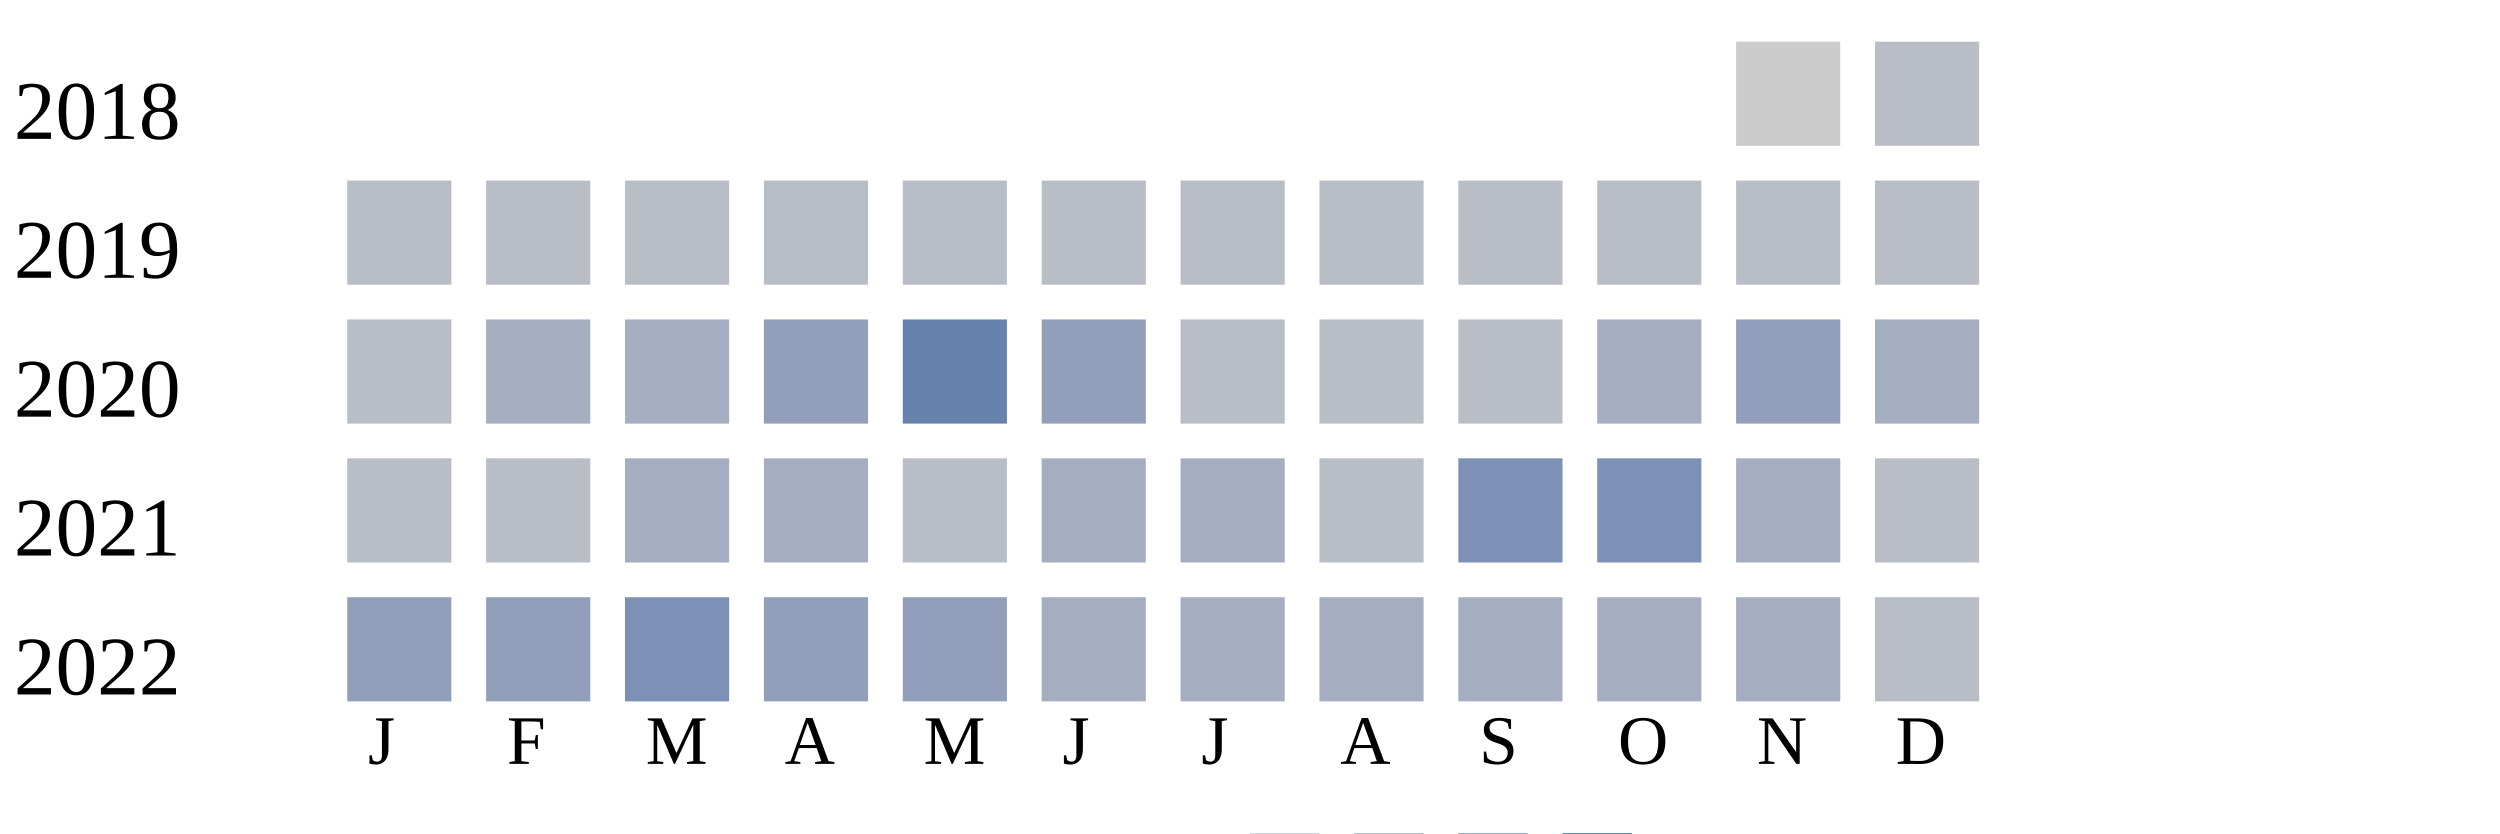
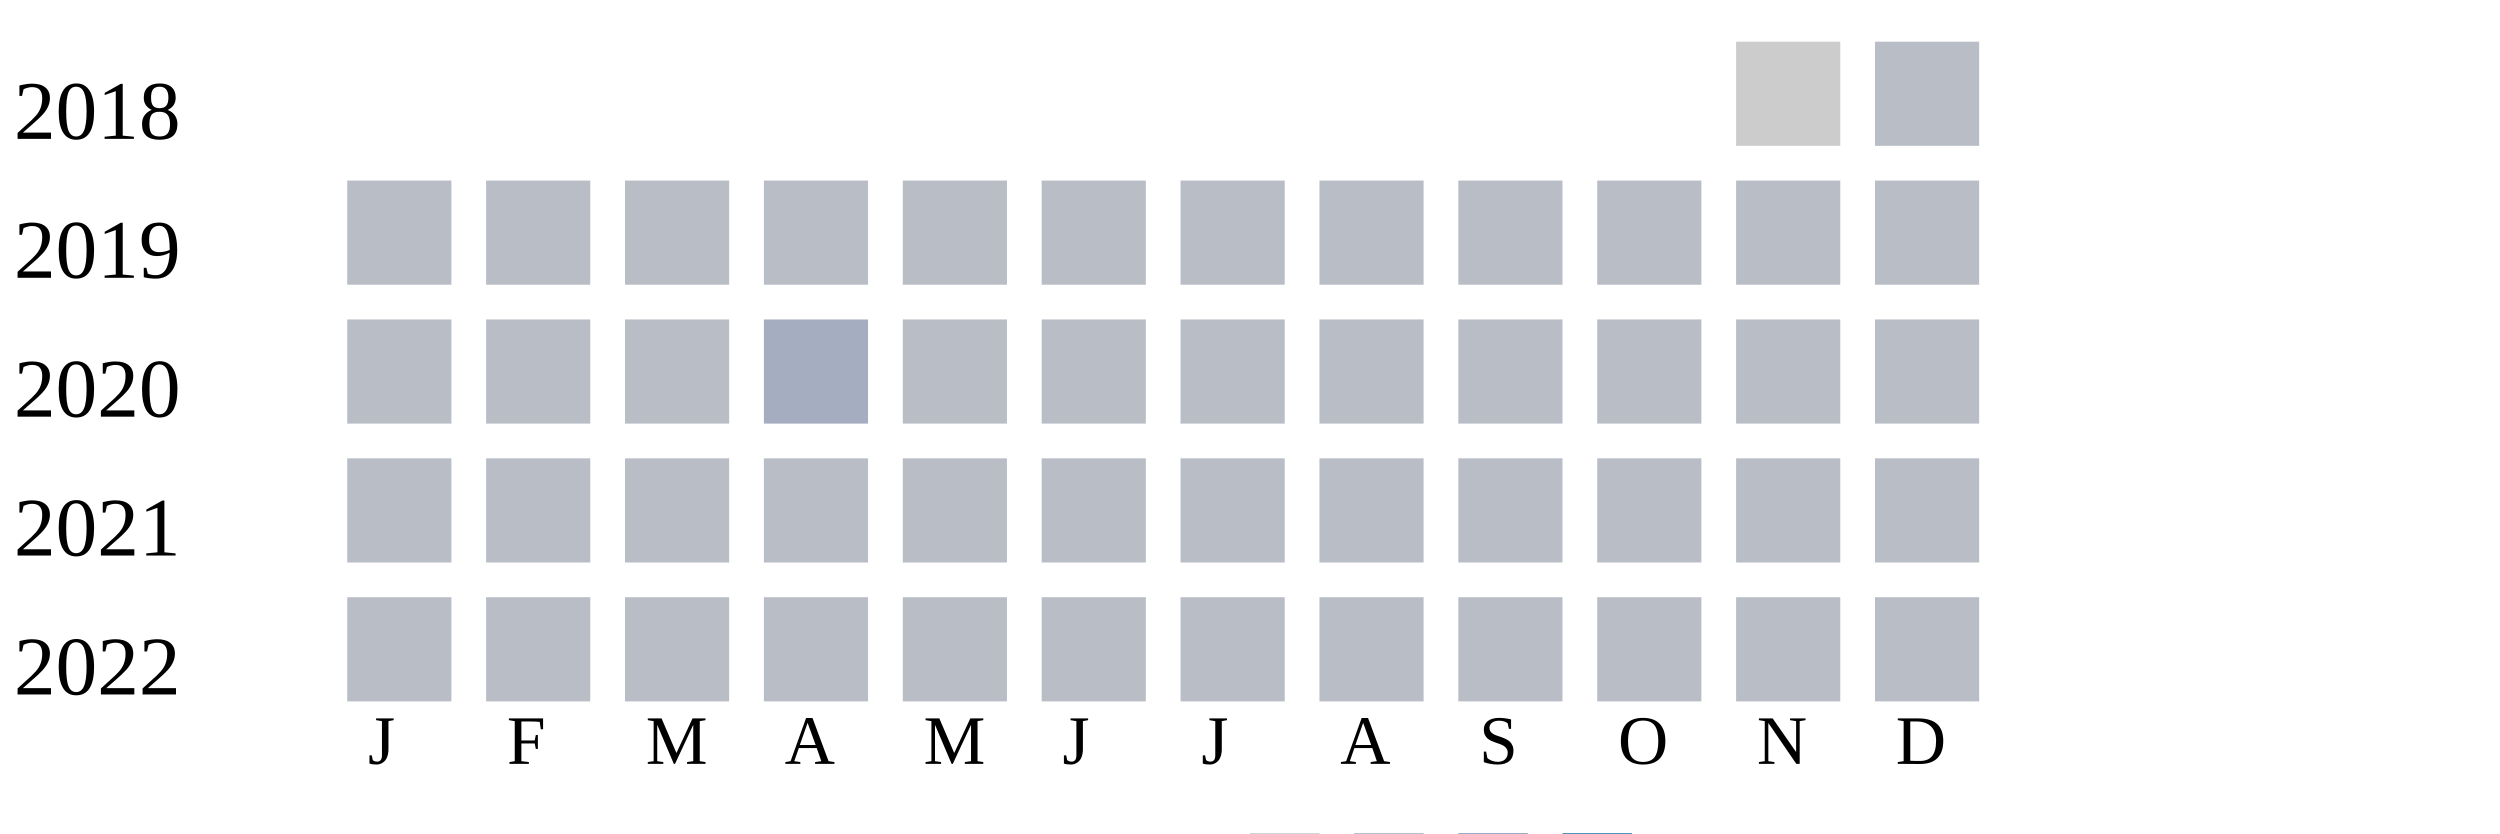
<svg xmlns="http://www.w3.org/2000/svg" width="360" height="120">
  <g transform="translate(0 0)">
    <text x="2" y="20">2018</text>
    <rect x="250" y="6" width="15" height="15" fill="#cccccc" />
    <rect x="270" y="6" width="15" height="15" fill="#b9bdc6" />
  </g>
  <g transform="translate(0 20)">
    <text x="2" y="20">2019</text>
    <rect x="50" y="6" width="15" height="15" fill="#b9bdc6" />
    <rect x="70" y="6" width="15" height="15" fill="#b9bdc6" />
    <rect x="90" y="6" width="15" height="15" fill="#b9bdc6" />
    <rect x="110" y="6" width="15" height="15" fill="#b9bdc6" />
    <rect x="130" y="6" width="15" height="15" fill="#b9bdc6" />
    <rect x="150" y="6" width="15" height="15" fill="#b9bdc6" />
    <rect x="170" y="6" width="15" height="15" fill="#b9bdc6" />
    <rect x="190" y="6" width="15" height="15" fill="#b9bdc6" />
    <rect x="210" y="6" width="15" height="15" fill="#b9bdc6" />
    <rect x="230" y="6" width="15" height="15" fill="#b9bdc6" />
    <rect x="250" y="6" width="15" height="15" fill="#b9bdc6" />
    <rect x="270" y="6" width="15" height="15" fill="#b9bdc6" />
  </g>
  <g transform="translate(0 40)">
    <text x="2" y="20">2020</text>
    <rect x="50" y="6" width="15" height="15" fill="#b9bdc6" />
-     <rect x="70" y="6" width="15" height="15" fill="#a5aec0" />
-     <rect x="90" y="6" width="15" height="15" fill="#a5aec0" />
-     <rect x="110" y="6" width="15" height="15" fill="#919fba" />
-     <rect x="130" y="6" width="15" height="15" fill="#6882ae" />
-     <rect x="150" y="6" width="15" height="15" fill="#919fba" />
+     <rect x="70" y="6" width="15" height="15" fill="#b9bdc6" />
+     <rect x="90" y="6" width="15" height="15" fill="#b9bdc6" />
+     <rect x="110" y="6" width="15" height="15" fill="#a5aec0" />
+     <rect x="130" y="6" width="15" height="15" fill="#b9bdc6" />
+     <rect x="150" y="6" width="15" height="15" fill="#b9bdc6" />
    <rect x="170" y="6" width="15" height="15" fill="#b9bdc6" />
    <rect x="190" y="6" width="15" height="15" fill="#b9bdc6" />
    <rect x="210" y="6" width="15" height="15" fill="#b9bdc6" />
-     <rect x="230" y="6" width="15" height="15" fill="#a5aec0" />
-     <rect x="250" y="6" width="15" height="15" fill="#919fba" />
-     <rect x="270" y="6" width="15" height="15" fill="#a5aec0" />
+     <rect x="230" y="6" width="15" height="15" fill="#b9bdc6" />
+     <rect x="250" y="6" width="15" height="15" fill="#b9bdc6" />
+     <rect x="270" y="6" width="15" height="15" fill="#b9bdc6" />
  </g>
  <g transform="translate(0 60)">
    <text x="2" y="20">2021</text>
    <rect x="50" y="6" width="15" height="15" fill="#b9bdc6" />
    <rect x="70" y="6" width="15" height="15" fill="#b9bdc6" />
-     <rect x="90" y="6" width="15" height="15" fill="#a5aec0" />
-     <rect x="110" y="6" width="15" height="15" fill="#a5aec0" />
+     <rect x="90" y="6" width="15" height="15" fill="#b9bdc6" />
+     <rect x="110" y="6" width="15" height="15" fill="#b9bdc6" />
    <rect x="130" y="6" width="15" height="15" fill="#b9bdc6" />
-     <rect x="150" y="6" width="15" height="15" fill="#a5aec0" />
-     <rect x="170" y="6" width="15" height="15" fill="#a5aec0" />
+     <rect x="150" y="6" width="15" height="15" fill="#b9bdc6" />
+     <rect x="170" y="6" width="15" height="15" fill="#b9bdc6" />
    <rect x="190" y="6" width="15" height="15" fill="#b9bdc6" />
-     <rect x="210" y="6" width="15" height="15" fill="#7d90b5" />
-     <rect x="230" y="6" width="15" height="15" fill="#7d90b5" />
-     <rect x="250" y="6" width="15" height="15" fill="#a5aec0" />
+     <rect x="210" y="6" width="15" height="15" fill="#b9bdc6" />
+     <rect x="230" y="6" width="15" height="15" fill="#b9bdc6" />
+     <rect x="250" y="6" width="15" height="15" fill="#b9bdc6" />
    <rect x="270" y="6" width="15" height="15" fill="#b9bdc6" />
  </g>
  <g transform="translate(0 80)">
    <text x="2" y="20">2022</text>
-     <rect x="50" y="6" width="15" height="15" fill="#919fba" />
-     <rect x="70" y="6" width="15" height="15" fill="#919fba" />
-     <rect x="90" y="6" width="15" height="15" fill="#7d90b5" />
-     <rect x="110" y="6" width="15" height="15" fill="#919fba" />
-     <rect x="130" y="6" width="15" height="15" fill="#919fba" />
-     <rect x="150" y="6" width="15" height="15" fill="#a5aec0" />
-     <rect x="170" y="6" width="15" height="15" fill="#a5aec0" />
-     <rect x="190" y="6" width="15" height="15" fill="#a5aec0" />
-     <rect x="210" y="6" width="15" height="15" fill="#a5aec0" />
-     <rect x="230" y="6" width="15" height="15" fill="#a5aec0" />
-     <rect x="250" y="6" width="15" height="15" fill="#a5aec0" />
+     <rect x="50" y="6" width="15" height="15" fill="#b9bdc6" />
+     <rect x="70" y="6" width="15" height="15" fill="#b9bdc6" />
+     <rect x="90" y="6" width="15" height="15" fill="#b9bdc6" />
+     <rect x="110" y="6" width="15" height="15" fill="#b9bdc6" />
+     <rect x="130" y="6" width="15" height="15" fill="#b9bdc6" />
+     <rect x="150" y="6" width="15" height="15" fill="#b9bdc6" />
+     <rect x="170" y="6" width="15" height="15" fill="#b9bdc6" />
+     <rect x="190" y="6" width="15" height="15" fill="#b9bdc6" />
+     <rect x="210" y="6" width="15" height="15" fill="#b9bdc6" />
+     <rect x="230" y="6" width="15" height="15" fill="#b9bdc6" />
+     <rect x="250" y="6" width="15" height="15" fill="#b9bdc6" />
    <rect x="270" y="6" width="15" height="15" fill="#b9bdc6" />
  </g>
  <text style="font-size: 10px; text-align: center" x="53" y="110">J</text>
  <text style="font-size: 10px; text-align: center" x="73" y="110">F</text>
  <text style="font-size: 10px; text-align: center" x="93" y="110">M</text>
  <text style="font-size: 10px; text-align: center" x="113" y="110">A</text>
  <text style="font-size: 10px; text-align: center" x="133" y="110">M</text>
  <text style="font-size: 10px; text-align: center" x="153" y="110">J</text>
  <text style="font-size: 10px; text-align: center" x="173" y="110">J</text>
  <text style="font-size: 10px; text-align: center" x="193" y="110">A</text>
  <text style="font-size: 10px; text-align: center" x="213" y="110">S</text>
  <text style="font-size: 10px; text-align: center" x="233" y="110">O</text>
  <text style="font-size: 10px; text-align: center" x="253" y="110">N</text>
  <text style="font-size: 10px; text-align: center" x="273" y="110">D</text>
  <text style="font-size: 10px;" x="155" y="129">Less</text>
  <rect fill="#b9bdc6" width="10" height="10" x="180" y="120" />
  <rect fill="#919fba" width="10" height="10" x="195" y="120" />
  <rect fill="#6882ae" width="10" height="10" x="210" y="120" />
  <rect fill="#005a9c" width="10" height="10" x="225" y="120" />
  <text x="240" y="129" style="font-size: 10px;">More</text>
</svg>
